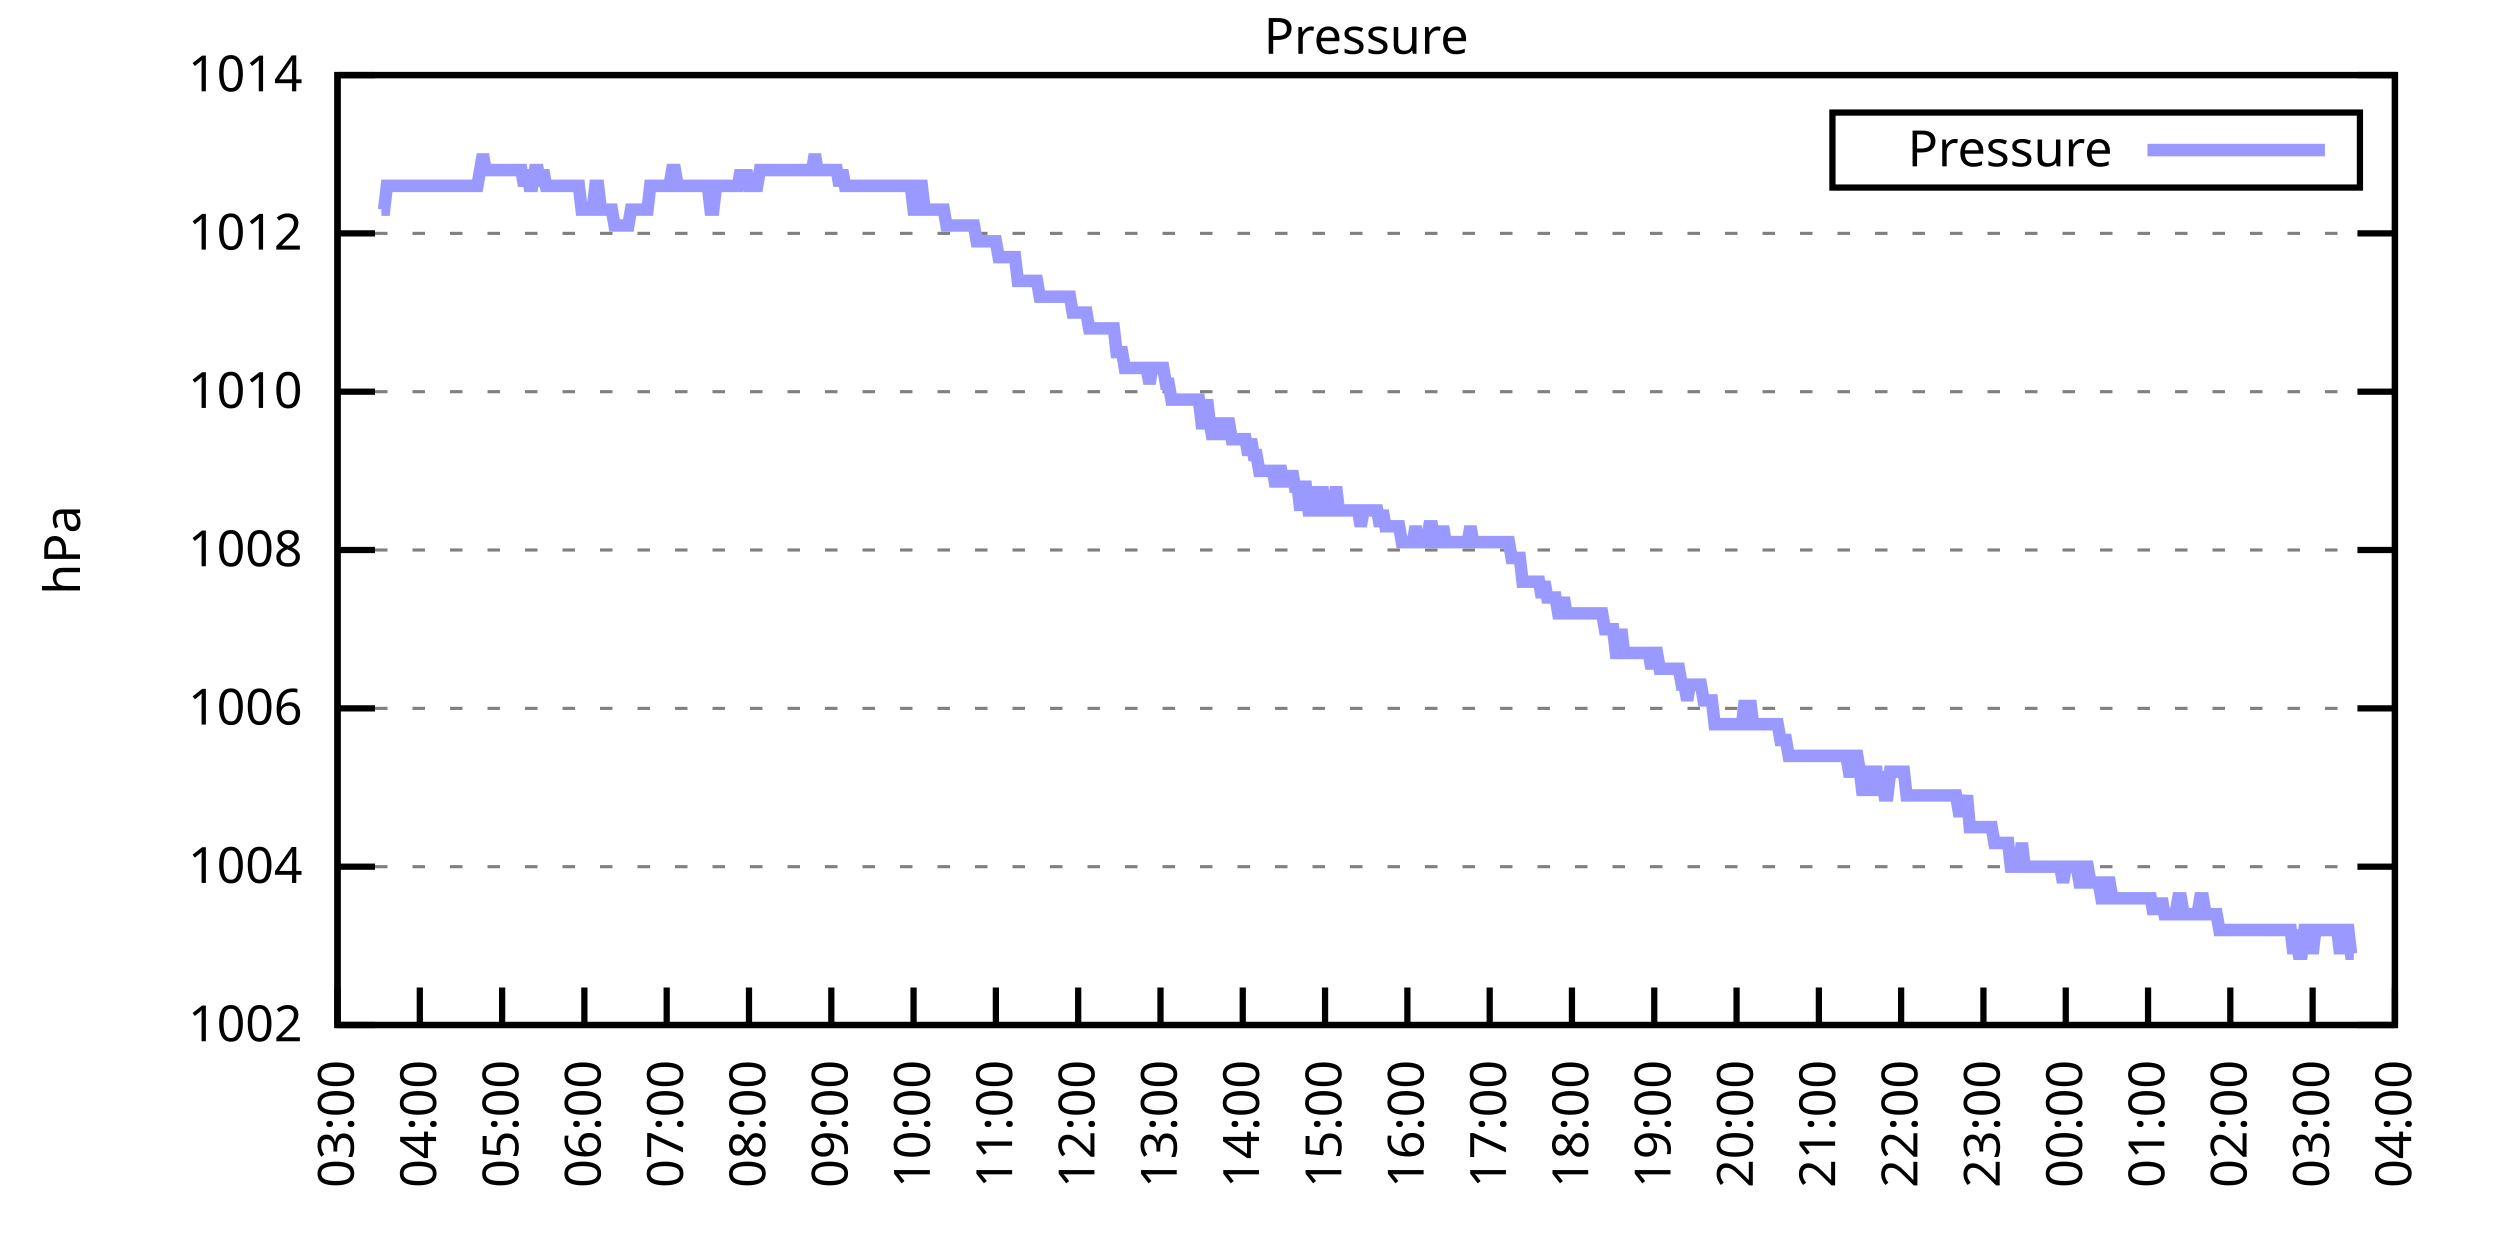
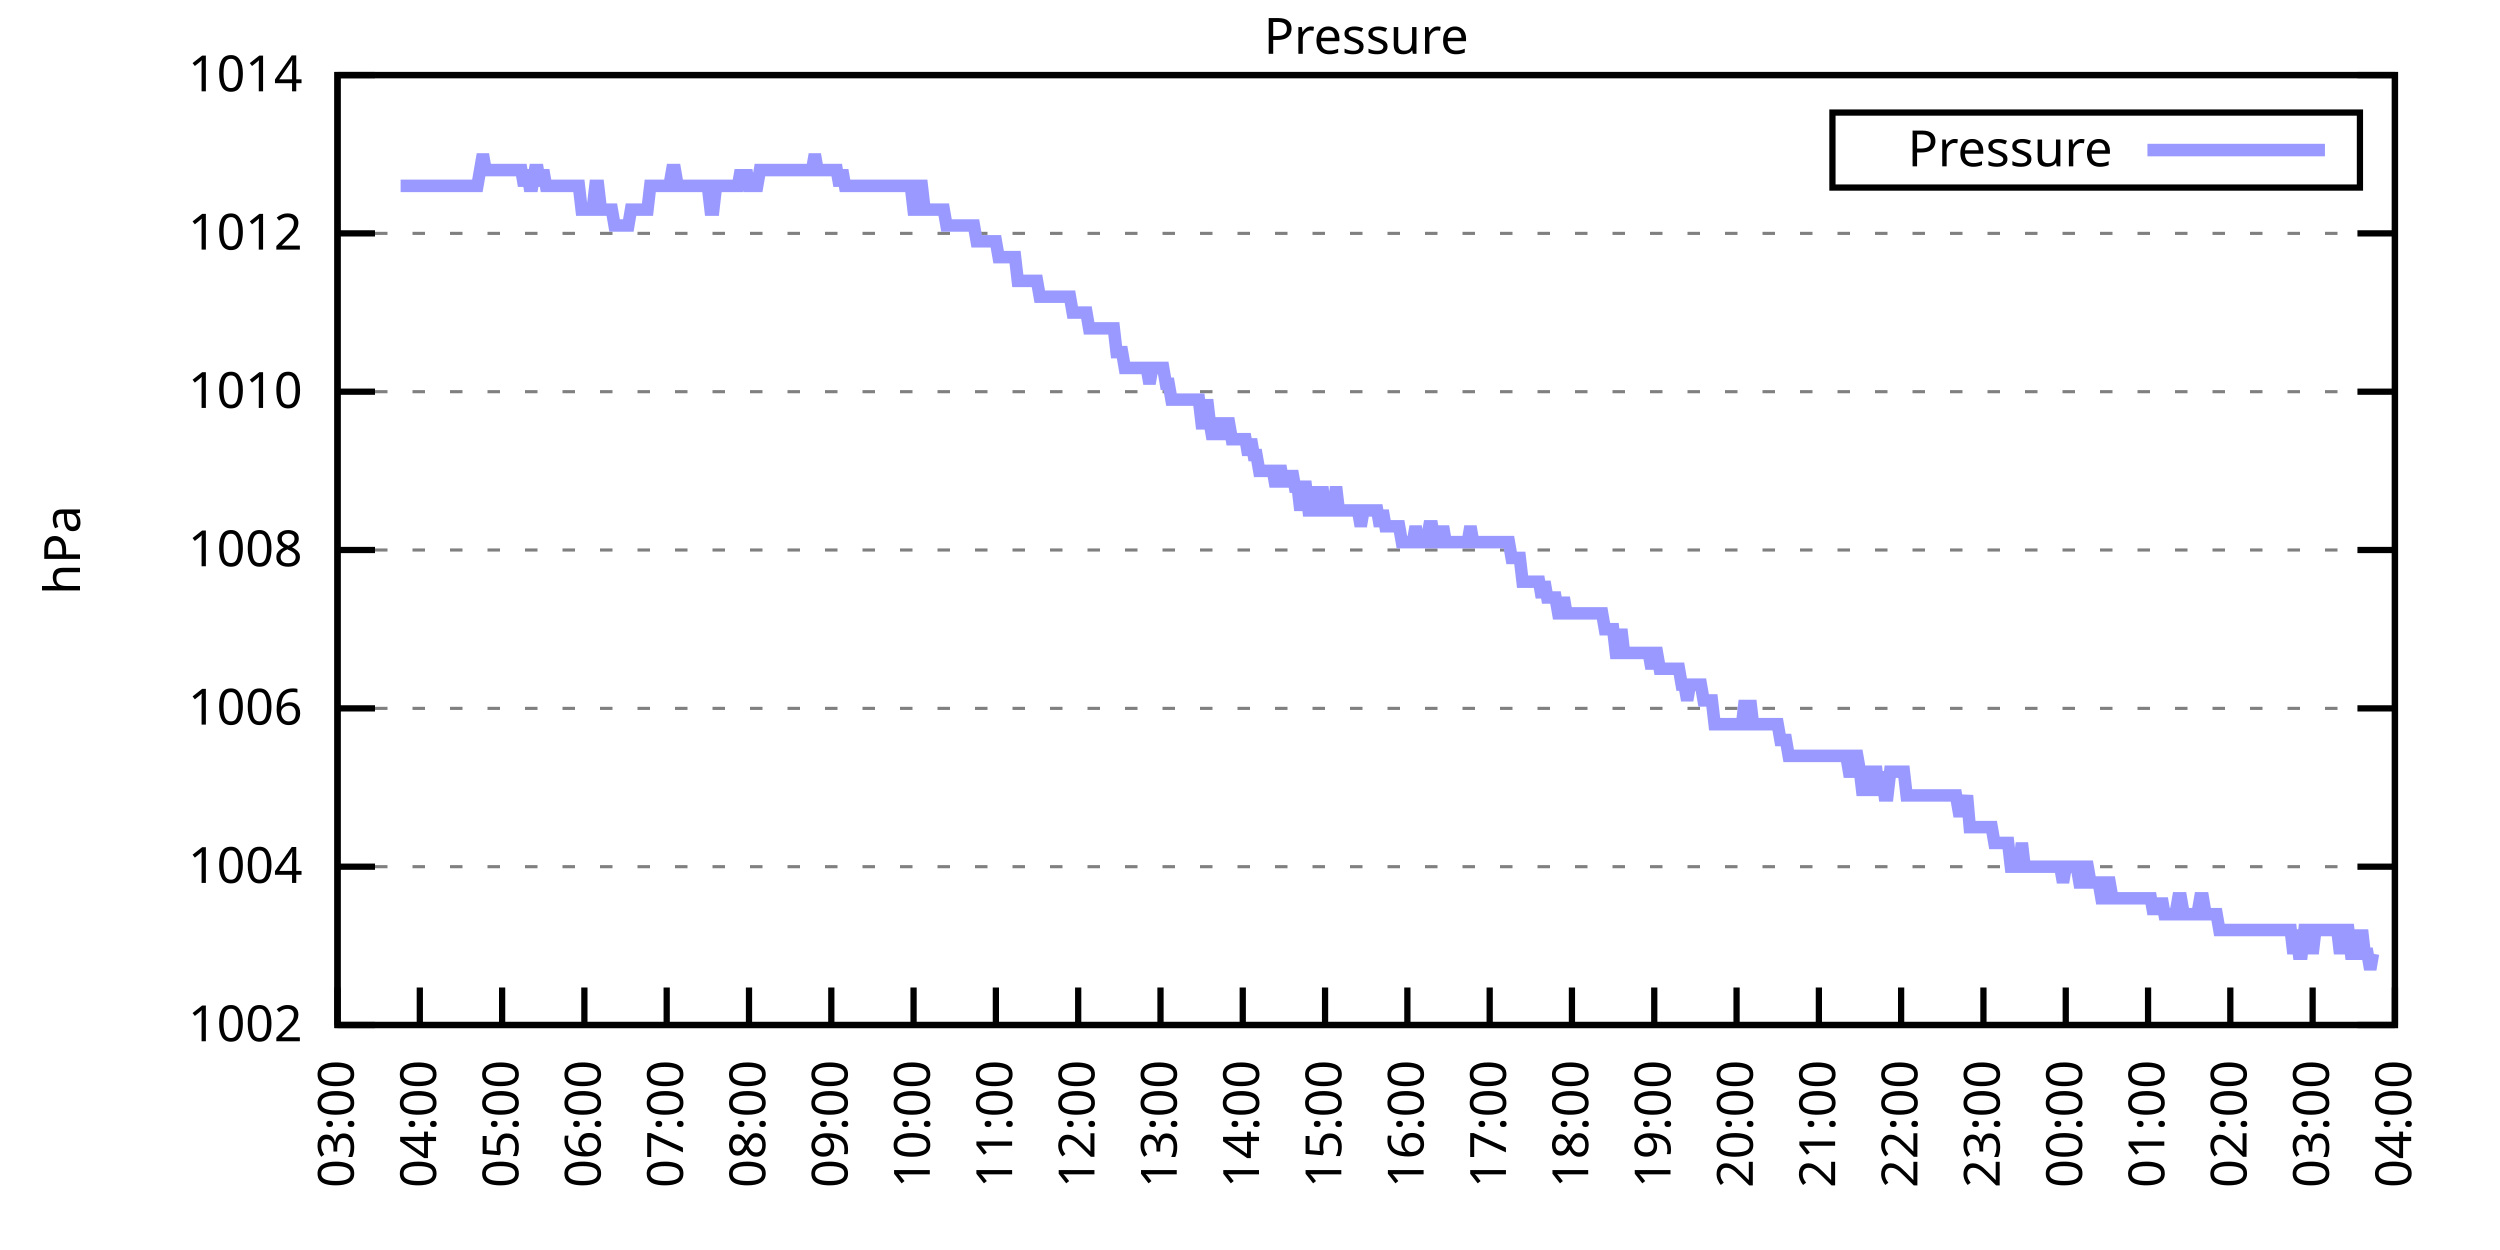
<svg xmlns="http://www.w3.org/2000/svg" xmlns:xlink="http://www.w3.org/1999/xlink" width="400" height="200" viewBox="0 0 400 200">
  <g id="gnuplot_canvas">
    <rect x="0" y="0" width="400" height="200" fill="none" />
    <defs>
      <circle id="gpDot" r="0.5" stroke-width="0.5" stroke="currentColor" />
      <path id="gpPt0" stroke-width="0.333" stroke="currentColor" d="M-1,0 h2 M0,-1 v2" />
      <path id="gpPt1" stroke-width="0.333" stroke="currentColor" d="M-1,-1 L1,1 M1,-1 L-1,1" />
      <path id="gpPt2" stroke-width="0.333" stroke="currentColor" d="M-1,0 L1,0 M0,-1 L0,1 M-1,-1 L1,1 M-1,1 L1,-1" />
      <rect id="gpPt3" stroke-width="0.333" stroke="currentColor" x="-1" y="-1" width="2" height="2" />
      <rect id="gpPt4" stroke-width="0.333" stroke="currentColor" fill="currentColor" x="-1" y="-1" width="2" height="2" />
      <circle id="gpPt5" stroke-width="0.333" stroke="currentColor" cx="0" cy="0" r="1" />
      <use xlink:href="#gpPt5" id="gpPt6" fill="currentColor" stroke="none" />
      <path id="gpPt7" stroke-width="0.333" stroke="currentColor" d="M0,-1.33 L-1.33,0.67 L1.33,0.67 z" />
      <use xlink:href="#gpPt7" id="gpPt8" fill="currentColor" stroke="none" />
      <use xlink:href="#gpPt7" id="gpPt9" stroke="currentColor" transform="rotate(180)" />
      <use xlink:href="#gpPt9" id="gpPt10" fill="currentColor" stroke="none" />
      <use xlink:href="#gpPt3" id="gpPt11" stroke="currentColor" transform="rotate(45)" />
      <use xlink:href="#gpPt11" id="gpPt12" fill="currentColor" stroke="none" />
      <path id="gpPt13" stroke-width="0.333" stroke="currentColor" d="M0,1.330 L1.265,0.411 L0.782,-1.067 L-0.782,-1.076 L-1.265,0.411 z" />
      <use xlink:href="#gpPt13" id="gpPt14" fill="currentColor" stroke="none" />
      <filter id="textbox" filterUnits="objectBoundingBox" x="0" y="0" height="1" width="1">
        <feFlood flood-color="white" flood-opacity="1" result="bgnd" />
        <feComposite in="SourceGraphic" in2="bgnd" operator="atop" />
      </filter>
      <filter id="greybox" filterUnits="objectBoundingBox" x="0" y="0" height="1" width="1">
        <feFlood flood-color="lightgrey" flood-opacity="1" result="grey" />
        <feComposite in="SourceGraphic" in2="grey" operator="atop" />
      </filter>
    </defs>
    <g fill="none" color="white" stroke="currentColor" stroke-width="1.00" stroke-linecap="butt" stroke-linejoin="miter">
</g>
    <g fill="none" color="black" stroke="currentColor" stroke-width="1.00" stroke-linecap="butt" stroke-linejoin="miter">
      <g stroke="none" shape-rendering="crispEdges">
        <polygon fill="rgb(255, 255, 255)" points="54.00,164.00 383.18,164.00 383.18,12.02 54.00,12.02 " />
      </g>
    </g>
    <g fill="none" color="black" stroke="currentColor" stroke-width="1.00" stroke-linecap="butt" stroke-linejoin="miter">
</g>
    <g fill="none" color="black" stroke="black" stroke-width="0.50" stroke-linecap="butt" stroke-linejoin="miter">
</g>
    <g fill="none" color="gray" stroke="currentColor" stroke-width="0.50" stroke-linecap="butt" stroke-linejoin="miter">
      <path stroke="gray" stroke-dasharray="2,4" class="gridline" d="M54.00,164.00 L383.19,164.00  " />
    </g>
    <g fill="none" color="gray" stroke="gray" stroke-width="1.00" stroke-linecap="butt" stroke-linejoin="miter">
</g>
    <g fill="none" color="black" stroke="currentColor" stroke-width="1.00" stroke-linecap="butt" stroke-linejoin="miter">
      <path stroke="black" d="M54.00,164.00 L60.00,164.00 M383.19,164.00 L377.19,164.00  " />
      <g transform="translate(48.40,166.60)" stroke="none" fill="black" font-family="Sans" font-size="8.00" text-anchor="end">
        <text>
          <tspan font-family="Sans"> 1002</tspan>
        </text>
      </g>
    </g>
    <g fill="none" color="black" stroke="currentColor" stroke-width="1.00" stroke-linecap="butt" stroke-linejoin="miter">
</g>
    <g fill="none" color="black" stroke="black" stroke-width="0.50" stroke-linecap="butt" stroke-linejoin="miter">
</g>
    <g fill="none" color="gray" stroke="currentColor" stroke-width="0.50" stroke-linecap="butt" stroke-linejoin="miter">
      <path stroke="gray" stroke-dasharray="2,4" class="gridline" d="M54.00,138.67 L383.19,138.67  " />
    </g>
    <g fill="none" color="gray" stroke="gray" stroke-width="1.00" stroke-linecap="butt" stroke-linejoin="miter">
</g>
    <g fill="none" color="black" stroke="currentColor" stroke-width="1.00" stroke-linecap="butt" stroke-linejoin="miter">
      <path stroke="black" d="M54.00,138.67 L60.00,138.67 M383.19,138.67 L377.19,138.67  " />
      <g transform="translate(48.40,141.27)" stroke="none" fill="black" font-family="Sans" font-size="8.00" text-anchor="end">
        <text>
          <tspan font-family="Sans"> 1004</tspan>
        </text>
      </g>
    </g>
    <g fill="none" color="black" stroke="currentColor" stroke-width="1.00" stroke-linecap="butt" stroke-linejoin="miter">
</g>
    <g fill="none" color="black" stroke="black" stroke-width="0.50" stroke-linecap="butt" stroke-linejoin="miter">
</g>
    <g fill="none" color="gray" stroke="currentColor" stroke-width="0.50" stroke-linecap="butt" stroke-linejoin="miter">
      <path stroke="gray" stroke-dasharray="2,4" class="gridline" d="M54.00,113.34 L383.19,113.34  " />
    </g>
    <g fill="none" color="gray" stroke="gray" stroke-width="1.00" stroke-linecap="butt" stroke-linejoin="miter">
</g>
    <g fill="none" color="black" stroke="currentColor" stroke-width="1.00" stroke-linecap="butt" stroke-linejoin="miter">
      <path stroke="black" d="M54.00,113.34 L60.00,113.34 M383.19,113.34 L377.19,113.34  " />
      <g transform="translate(48.40,115.94)" stroke="none" fill="black" font-family="Sans" font-size="8.00" text-anchor="end">
        <text>
          <tspan font-family="Sans"> 1006</tspan>
        </text>
      </g>
    </g>
    <g fill="none" color="black" stroke="currentColor" stroke-width="1.00" stroke-linecap="butt" stroke-linejoin="miter">
</g>
    <g fill="none" color="black" stroke="black" stroke-width="0.50" stroke-linecap="butt" stroke-linejoin="miter">
</g>
    <g fill="none" color="gray" stroke="currentColor" stroke-width="0.50" stroke-linecap="butt" stroke-linejoin="miter">
      <path stroke="gray" stroke-dasharray="2,4" class="gridline" d="M54.00,88.00 L383.19,88.00  " />
    </g>
    <g fill="none" color="gray" stroke="gray" stroke-width="1.00" stroke-linecap="butt" stroke-linejoin="miter">
</g>
    <g fill="none" color="black" stroke="currentColor" stroke-width="1.00" stroke-linecap="butt" stroke-linejoin="miter">
      <path stroke="black" d="M54.00,88.00 L60.00,88.00 M383.19,88.00 L377.19,88.00  " />
      <g transform="translate(48.40,90.60)" stroke="none" fill="black" font-family="Sans" font-size="8.00" text-anchor="end">
        <text>
          <tspan font-family="Sans"> 1008</tspan>
        </text>
      </g>
    </g>
    <g fill="none" color="black" stroke="currentColor" stroke-width="1.00" stroke-linecap="butt" stroke-linejoin="miter">
</g>
    <g fill="none" color="black" stroke="black" stroke-width="0.50" stroke-linecap="butt" stroke-linejoin="miter">
</g>
    <g fill="none" color="gray" stroke="currentColor" stroke-width="0.50" stroke-linecap="butt" stroke-linejoin="miter">
      <path stroke="gray" stroke-dasharray="2,4" class="gridline" d="M54.00,62.67 L383.19,62.67  " />
    </g>
    <g fill="none" color="gray" stroke="gray" stroke-width="1.00" stroke-linecap="butt" stroke-linejoin="miter">
</g>
    <g fill="none" color="black" stroke="currentColor" stroke-width="1.00" stroke-linecap="butt" stroke-linejoin="miter">
      <path stroke="black" d="M54.00,62.67 L60.00,62.67 M383.19,62.67 L377.19,62.67  " />
      <g transform="translate(48.40,65.27)" stroke="none" fill="black" font-family="Sans" font-size="8.00" text-anchor="end">
        <text>
          <tspan font-family="Sans"> 1010</tspan>
        </text>
      </g>
    </g>
    <g fill="none" color="black" stroke="currentColor" stroke-width="1.00" stroke-linecap="butt" stroke-linejoin="miter">
</g>
    <g fill="none" color="black" stroke="black" stroke-width="0.50" stroke-linecap="butt" stroke-linejoin="miter">
</g>
    <g fill="none" color="gray" stroke="currentColor" stroke-width="0.50" stroke-linecap="butt" stroke-linejoin="miter">
      <path stroke="gray" stroke-dasharray="2,4" class="gridline" d="M54.00,37.34 L383.19,37.34  " />
    </g>
    <g fill="none" color="gray" stroke="gray" stroke-width="1.00" stroke-linecap="butt" stroke-linejoin="miter">
</g>
    <g fill="none" color="black" stroke="currentColor" stroke-width="1.00" stroke-linecap="butt" stroke-linejoin="miter">
      <path stroke="black" d="M54.00,37.34 L60.00,37.34 M383.19,37.34 L377.19,37.34  " />
      <g transform="translate(48.40,39.94)" stroke="none" fill="black" font-family="Sans" font-size="8.00" text-anchor="end">
        <text>
          <tspan font-family="Sans"> 1012</tspan>
        </text>
      </g>
    </g>
    <g fill="none" color="black" stroke="currentColor" stroke-width="1.00" stroke-linecap="butt" stroke-linejoin="miter">
</g>
    <g fill="none" color="black" stroke="black" stroke-width="0.50" stroke-linecap="butt" stroke-linejoin="miter">
</g>
    <g fill="none" color="gray" stroke="currentColor" stroke-width="0.50" stroke-linecap="butt" stroke-linejoin="miter">
      <path stroke="gray" stroke-dasharray="2,4" class="gridline" d="M54.00,12.01 L383.19,12.01  " />
    </g>
    <g fill="none" color="gray" stroke="gray" stroke-width="1.00" stroke-linecap="butt" stroke-linejoin="miter">
</g>
    <g fill="none" color="black" stroke="currentColor" stroke-width="1.00" stroke-linecap="butt" stroke-linejoin="miter">
      <path stroke="black" d="M54.00,12.01 L60.00,12.01 M383.19,12.01 L377.19,12.01  " />
      <g transform="translate(48.40,14.61)" stroke="none" fill="black" font-family="Sans" font-size="8.00" text-anchor="end">
        <text>
          <tspan font-family="Sans"> 1014</tspan>
        </text>
      </g>
    </g>
    <g fill="none" color="black" stroke="currentColor" stroke-width="1.00" stroke-linecap="butt" stroke-linejoin="miter">
      <path stroke="black" d="M54.00,164.00 L54.00,158.00  " />
      <g transform="translate(56.60,169.60) rotate(270.00)" stroke="none" fill="black" font-family="Sans" font-size="8.00" text-anchor="end">
        <text>
          <tspan font-family="Sans">03:00</tspan>
        </text>
      </g>
    </g>
    <g fill="none" color="black" stroke="currentColor" stroke-width="1.00" stroke-linecap="butt" stroke-linejoin="miter">
      <path stroke="black" d="M67.17,164.00 L67.17,158.00  " />
      <g transform="translate(69.77,169.60) rotate(270.00)" stroke="none" fill="black" font-family="Sans" font-size="8.00" text-anchor="end">
        <text>
          <tspan font-family="Sans">04:00</tspan>
        </text>
      </g>
    </g>
    <g fill="none" color="black" stroke="currentColor" stroke-width="1.00" stroke-linecap="butt" stroke-linejoin="miter">
      <path stroke="black" d="M80.34,164.00 L80.34,158.00  " />
      <g transform="translate(82.94,169.60) rotate(270.00)" stroke="none" fill="black" font-family="Sans" font-size="8.00" text-anchor="end">
        <text>
          <tspan font-family="Sans">05:00</tspan>
        </text>
      </g>
    </g>
    <g fill="none" color="black" stroke="currentColor" stroke-width="1.00" stroke-linecap="butt" stroke-linejoin="miter">
      <path stroke="black" d="M93.50,164.00 L93.50,158.00  " />
      <g transform="translate(96.10,169.60) rotate(270.00)" stroke="none" fill="black" font-family="Sans" font-size="8.00" text-anchor="end">
        <text>
          <tspan font-family="Sans">06:00</tspan>
        </text>
      </g>
    </g>
    <g fill="none" color="black" stroke="currentColor" stroke-width="1.00" stroke-linecap="butt" stroke-linejoin="miter">
      <path stroke="black" d="M106.67,164.00 L106.67,158.00  " />
      <g transform="translate(109.27,169.60) rotate(270.00)" stroke="none" fill="black" font-family="Sans" font-size="8.00" text-anchor="end">
        <text>
          <tspan font-family="Sans">07:00</tspan>
        </text>
      </g>
    </g>
    <g fill="none" color="black" stroke="currentColor" stroke-width="1.00" stroke-linecap="butt" stroke-linejoin="miter">
      <path stroke="black" d="M119.84,164.00 L119.84,158.00  " />
      <g transform="translate(122.44,169.60) rotate(270.00)" stroke="none" fill="black" font-family="Sans" font-size="8.00" text-anchor="end">
        <text>
          <tspan font-family="Sans">08:00</tspan>
        </text>
      </g>
    </g>
    <g fill="none" color="black" stroke="currentColor" stroke-width="1.00" stroke-linecap="butt" stroke-linejoin="miter">
      <path stroke="black" d="M133.01,164.00 L133.01,158.00  " />
      <g transform="translate(135.61,169.60) rotate(270.00)" stroke="none" fill="black" font-family="Sans" font-size="8.00" text-anchor="end">
        <text>
          <tspan font-family="Sans">09:00</tspan>
        </text>
      </g>
    </g>
    <g fill="none" color="black" stroke="currentColor" stroke-width="1.00" stroke-linecap="butt" stroke-linejoin="miter">
      <path stroke="black" d="M146.17,164.00 L146.17,158.00  " />
      <g transform="translate(148.77,169.60) rotate(270.00)" stroke="none" fill="black" font-family="Sans" font-size="8.00" text-anchor="end">
        <text>
          <tspan font-family="Sans">10:00</tspan>
        </text>
      </g>
    </g>
    <g fill="none" color="black" stroke="currentColor" stroke-width="1.00" stroke-linecap="butt" stroke-linejoin="miter">
      <path stroke="black" d="M159.34,164.00 L159.34,158.00  " />
      <g transform="translate(161.94,169.60) rotate(270.00)" stroke="none" fill="black" font-family="Sans" font-size="8.00" text-anchor="end">
        <text>
          <tspan font-family="Sans">11:00</tspan>
        </text>
      </g>
    </g>
    <g fill="none" color="black" stroke="currentColor" stroke-width="1.00" stroke-linecap="butt" stroke-linejoin="miter">
      <path stroke="black" d="M172.51,164.00 L172.51,158.00  " />
      <g transform="translate(175.11,169.60) rotate(270.00)" stroke="none" fill="black" font-family="Sans" font-size="8.00" text-anchor="end">
        <text>
          <tspan font-family="Sans">12:00</tspan>
        </text>
      </g>
    </g>
    <g fill="none" color="black" stroke="currentColor" stroke-width="1.00" stroke-linecap="butt" stroke-linejoin="miter">
      <path stroke="black" d="M185.68,164.00 L185.68,158.00  " />
      <g transform="translate(188.28,169.60) rotate(270.00)" stroke="none" fill="black" font-family="Sans" font-size="8.00" text-anchor="end">
        <text>
          <tspan font-family="Sans">13:00</tspan>
        </text>
      </g>
    </g>
    <g fill="none" color="black" stroke="currentColor" stroke-width="1.00" stroke-linecap="butt" stroke-linejoin="miter">
      <path stroke="black" d="M198.84,164.00 L198.84,158.00  " />
      <g transform="translate(201.44,169.60) rotate(270.00)" stroke="none" fill="black" font-family="Sans" font-size="8.00" text-anchor="end">
        <text>
          <tspan font-family="Sans">14:00</tspan>
        </text>
      </g>
    </g>
    <g fill="none" color="black" stroke="currentColor" stroke-width="1.00" stroke-linecap="butt" stroke-linejoin="miter">
      <path stroke="black" d="M212.01,164.00 L212.01,158.00  " />
      <g transform="translate(214.61,169.60) rotate(270.00)" stroke="none" fill="black" font-family="Sans" font-size="8.00" text-anchor="end">
        <text>
          <tspan font-family="Sans">15:00</tspan>
        </text>
      </g>
    </g>
    <g fill="none" color="black" stroke="currentColor" stroke-width="1.00" stroke-linecap="butt" stroke-linejoin="miter">
      <path stroke="black" d="M225.18,164.00 L225.18,158.00  " />
      <g transform="translate(227.78,169.60) rotate(270.00)" stroke="none" fill="black" font-family="Sans" font-size="8.00" text-anchor="end">
        <text>
          <tspan font-family="Sans">16:00</tspan>
        </text>
      </g>
    </g>
    <g fill="none" color="black" stroke="currentColor" stroke-width="1.00" stroke-linecap="butt" stroke-linejoin="miter">
      <path stroke="black" d="M238.35,164.00 L238.35,158.00  " />
      <g transform="translate(240.95,169.60) rotate(270.00)" stroke="none" fill="black" font-family="Sans" font-size="8.00" text-anchor="end">
        <text>
          <tspan font-family="Sans">17:00</tspan>
        </text>
      </g>
    </g>
    <g fill="none" color="black" stroke="currentColor" stroke-width="1.00" stroke-linecap="butt" stroke-linejoin="miter">
      <path stroke="black" d="M251.51,164.00 L251.51,158.00  " />
      <g transform="translate(254.11,169.60) rotate(270.00)" stroke="none" fill="black" font-family="Sans" font-size="8.00" text-anchor="end">
        <text>
          <tspan font-family="Sans">18:00</tspan>
        </text>
      </g>
    </g>
    <g fill="none" color="black" stroke="currentColor" stroke-width="1.00" stroke-linecap="butt" stroke-linejoin="miter">
      <path stroke="black" d="M264.68,164.00 L264.68,158.00  " />
      <g transform="translate(267.28,169.60) rotate(270.00)" stroke="none" fill="black" font-family="Sans" font-size="8.00" text-anchor="end">
        <text>
          <tspan font-family="Sans">19:00</tspan>
        </text>
      </g>
    </g>
    <g fill="none" color="black" stroke="currentColor" stroke-width="1.00" stroke-linecap="butt" stroke-linejoin="miter">
      <path stroke="black" d="M277.85,164.00 L277.85,158.00  " />
      <g transform="translate(280.45,169.60) rotate(270.00)" stroke="none" fill="black" font-family="Sans" font-size="8.00" text-anchor="end">
        <text>
          <tspan font-family="Sans">20:00</tspan>
        </text>
      </g>
    </g>
    <g fill="none" color="black" stroke="currentColor" stroke-width="1.00" stroke-linecap="butt" stroke-linejoin="miter">
      <path stroke="black" d="M291.02,164.00 L291.02,158.00  " />
      <g transform="translate(293.62,169.60) rotate(270.00)" stroke="none" fill="black" font-family="Sans" font-size="8.00" text-anchor="end">
        <text>
          <tspan font-family="Sans">21:00</tspan>
        </text>
      </g>
    </g>
    <g fill="none" color="black" stroke="currentColor" stroke-width="1.00" stroke-linecap="butt" stroke-linejoin="miter">
      <path stroke="black" d="M304.18,164.00 L304.18,158.00  " />
      <g transform="translate(306.78,169.60) rotate(270.00)" stroke="none" fill="black" font-family="Sans" font-size="8.00" text-anchor="end">
        <text>
          <tspan font-family="Sans">22:00</tspan>
        </text>
      </g>
    </g>
    <g fill="none" color="black" stroke="currentColor" stroke-width="1.00" stroke-linecap="butt" stroke-linejoin="miter">
      <path stroke="black" d="M317.35,164.00 L317.35,158.00  " />
      <g transform="translate(319.95,169.60) rotate(270.00)" stroke="none" fill="black" font-family="Sans" font-size="8.00" text-anchor="end">
        <text>
          <tspan font-family="Sans">23:00</tspan>
        </text>
      </g>
    </g>
    <g fill="none" color="black" stroke="currentColor" stroke-width="1.00" stroke-linecap="butt" stroke-linejoin="miter">
      <path stroke="black" d="M330.52,164.00 L330.52,158.00  " />
      <g transform="translate(333.12,169.60) rotate(270.00)" stroke="none" fill="black" font-family="Sans" font-size="8.00" text-anchor="end">
        <text>
          <tspan font-family="Sans">00:00</tspan>
        </text>
      </g>
    </g>
    <g fill="none" color="black" stroke="currentColor" stroke-width="1.00" stroke-linecap="butt" stroke-linejoin="miter">
      <path stroke="black" d="M343.69,164.00 L343.69,158.00  " />
      <g transform="translate(346.29,169.60) rotate(270.00)" stroke="none" fill="black" font-family="Sans" font-size="8.00" text-anchor="end">
        <text>
          <tspan font-family="Sans">01:00</tspan>
        </text>
      </g>
    </g>
    <g fill="none" color="black" stroke="currentColor" stroke-width="1.00" stroke-linecap="butt" stroke-linejoin="miter">
      <path stroke="black" d="M356.85,164.00 L356.85,158.00  " />
      <g transform="translate(359.45,169.60) rotate(270.00)" stroke="none" fill="black" font-family="Sans" font-size="8.00" text-anchor="end">
        <text>
          <tspan font-family="Sans">02:00</tspan>
        </text>
      </g>
    </g>
    <g fill="none" color="black" stroke="currentColor" stroke-width="1.00" stroke-linecap="butt" stroke-linejoin="miter">
      <path stroke="black" d="M370.02,164.00 L370.02,158.00  " />
      <g transform="translate(372.62,169.60) rotate(270.00)" stroke="none" fill="black" font-family="Sans" font-size="8.00" text-anchor="end">
        <text>
          <tspan font-family="Sans">03:00</tspan>
        </text>
      </g>
    </g>
    <g fill="none" color="black" stroke="currentColor" stroke-width="1.00" stroke-linecap="butt" stroke-linejoin="miter">
      <path stroke="black" d="M383.19,164.00 L383.19,158.00  " />
      <g transform="translate(385.79,169.60) rotate(270.00)" stroke="none" fill="black" font-family="Sans" font-size="8.00" text-anchor="end">
        <text>
          <tspan font-family="Sans">04:00</tspan>
        </text>
      </g>
    </g>
    <g fill="none" color="black" stroke="currentColor" stroke-width="1.00" stroke-linecap="butt" stroke-linejoin="miter">
</g>
    <g fill="none" color="black" stroke="currentColor" stroke-width="1.00" stroke-linecap="butt" stroke-linejoin="miter">
      <path stroke="black" d="M54.00,12.01 L54.00,164.00 L383.19,164.00 L383.19,12.01 L54.00,12.01 Z  " />
    </g>
    <g fill="none" color="black" stroke="currentColor" stroke-width="1.00" stroke-linecap="butt" stroke-linejoin="miter">
</g>
    <g fill="none" color="black" stroke="currentColor" stroke-width="1.00" stroke-linecap="butt" stroke-linejoin="miter">
      <path stroke="black" d="M293.19,30.01 L293.19,18.01 L377.59,18.01 L377.59,30.01 L293.19,30.01 Z  " />
    </g>
    <g id="Pressure_plot_1">
      <g fill="none" color="white" stroke="black" stroke-width="2.00" stroke-linecap="butt" stroke-linejoin="miter">
</g>
      <g fill="none" color="black" stroke="currentColor" stroke-width="2.00" stroke-linecap="butt" stroke-linejoin="miter">
        <g transform="translate(337.99,26.61)" stroke="none" fill="black" font-family="Sans" font-size="8.00" text-anchor="end">
          <text>
            <tspan font-family="Sans">Pressure</tspan>
          </text>
        </g>
      </g>
      <g fill="none" color="black" stroke="currentColor" stroke-width="2.00" stroke-linecap="butt" stroke-linejoin="miter">
-         <path stroke="rgb(153, 153, 255)" d="M343.59,24.01 L371.99,24.01 M61.02,33.54 L61.46,33.54 L61.90,29.74 L62.34,29.74 L62.78,29.74 L63.22,29.74   L63.66,29.74 L64.10,29.74 L64.53,29.74 L64.97,29.74 L65.41,29.74 L65.85,29.74 L66.29,29.74 L66.73,29.74   L67.17,29.74 L67.61,29.74 L68.05,29.74 L68.48,29.74 L68.92,29.74 L69.36,29.74 L69.80,29.74 L70.24,29.74   L70.68,29.74 L71.12,29.74 L71.56,29.74 L72.00,29.74 L72.43,29.74 L72.87,29.74 L73.31,29.74 L73.75,29.74   L74.19,29.74 L74.63,29.74 L75.07,29.74 L75.51,29.74 L75.95,29.74 L76.38,29.74 L76.82,27.21 L77.26,24.68   L77.70,27.21 L78.14,27.21 L78.58,27.21 L79.02,27.21 L79.46,27.21 L79.90,27.21 L80.34,27.21 L80.77,27.21   L81.21,27.21 L81.65,27.21 L82.09,27.21 L82.53,27.21 L82.97,27.21 L83.41,27.21 L83.85,29.74 L84.29,27.21   L84.72,29.74 L85.16,29.74 L85.60,27.21 L86.04,27.21 L86.48,29.74 L86.92,27.21 L87.36,29.74 L87.80,29.74   L88.24,29.74 L88.67,29.74 L89.11,29.74 L89.55,29.74 L89.99,29.74 L90.43,29.74 L90.87,29.74 L91.31,29.74   L91.75,29.74 L92.19,29.74 L92.62,29.74 L93.06,33.54 L93.50,33.54 L93.94,33.54 L94.38,33.54 L94.82,33.54   L95.26,29.74 L95.70,29.74 L96.14,33.54 L96.58,33.54 L97.01,33.54 L97.45,33.54 L97.89,33.54 L98.33,36.08   L98.77,36.08 L99.21,36.08 L99.65,36.08 L100.09,36.08 L100.53,36.08 L100.96,33.54 L101.40,33.54 L101.84,33.54   L102.28,33.54 L102.72,33.54 L103.16,33.54 L103.60,33.54 L104.04,29.74 L104.48,29.74 L104.91,29.74 L105.35,29.74   L105.79,29.74 L106.23,29.74 L106.67,29.74 L107.11,29.74 L107.55,27.21 L107.99,27.21 L108.43,29.74 L108.87,29.74   L109.30,29.74 L109.74,29.74 L110.18,29.74 L110.62,29.74 L111.06,29.74 L111.50,29.74 L111.94,29.74 L112.38,29.74   L112.82,29.74 L113.25,29.74 L113.69,33.54 L114.13,33.54 L114.57,29.74 L115.01,29.74 L115.45,29.74 L115.89,29.74   L116.33,29.74 L116.77,29.74 L117.20,29.74 L117.64,29.74 L118.08,29.74 L118.52,27.21 L118.96,29.74 L119.40,27.21   L119.84,29.74 L120.28,29.74 L120.72,29.74 L121.15,29.74 L121.59,27.21 L122.03,27.21 L122.47,27.21 L122.91,27.21   L123.35,27.21 L123.79,27.21 L124.23,27.21 L124.67,27.21 L125.11,27.21 L125.54,27.21 L125.98,27.21 L126.42,27.21   L126.86,27.21 L127.30,27.21 L127.74,27.21 L128.18,27.21 L128.62,27.21 L129.06,27.21 L129.49,27.21 L129.93,27.21   L130.37,24.68 L130.81,27.21 L131.25,27.21 L131.69,27.21 L132.13,27.21 L132.57,27.21 L133.01,27.21 L133.44,27.21   L133.88,27.21 L134.32,29.74 L134.76,27.21 L135.20,29.74 L135.64,29.74 L136.08,29.74 L136.52,29.74 L136.96,29.74   L137.39,29.74 L137.83,29.74 L138.27,29.74 L138.71,29.74 L139.15,29.74 L139.59,29.74 L140.03,29.74 L140.47,29.74   L140.91,29.74 L141.35,29.74 L141.78,29.74 L142.22,29.74 L142.66,29.74 L143.10,29.74 L143.54,29.74 L143.98,29.74   L144.42,29.74 L144.86,29.74 L145.30,29.74 L145.73,29.74 L146.17,33.54 L146.61,33.54 L147.05,29.74 L147.49,29.74   L147.93,33.54 L148.37,33.54 L148.81,33.54 L149.25,33.54 L149.68,33.54 L150.12,33.54 L150.56,33.54 L151.00,33.54   L151.44,36.08 L151.88,36.08 L152.32,36.08 L152.76,36.08 L153.20,36.08 L153.63,36.08 L154.07,36.08 L154.51,36.08   L154.95,36.08 L155.39,36.08 L155.83,36.08 L156.27,38.61 L156.71,38.61 L157.15,38.61 L157.59,38.61 L158.02,38.61   L158.46,38.61 L158.90,38.61 L159.34,38.61 L159.78,41.14 L160.22,41.14 L160.66,41.14 L161.10,41.14 L161.54,41.14   L161.97,41.14 L162.41,41.14 L162.85,44.94 L163.29,44.94 L163.73,44.94 L164.17,44.94 L164.61,44.94 L165.05,44.94   L165.49,44.94 L165.92,44.94 L166.36,47.47 L166.80,47.47 L167.24,47.47 L167.68,47.47 L168.12,47.47 L168.56,47.47   L169.00,47.47 L169.44,47.47 L169.87,47.47 L170.31,47.47 L170.75,47.47 L171.19,47.47 L171.63,50.01 L172.07,50.01   L172.51,50.01 L172.95,50.01 L173.39,50.01 L173.83,50.01 L174.26,52.54 L174.70,52.54 L175.14,52.54 L175.58,52.54   L176.02,52.54 L176.46,52.54 L176.90,52.54 L177.34,52.54 L177.78,52.54 L178.21,52.54 L178.65,56.34 L179.09,56.34   L179.53,56.34 L179.97,58.87 L180.41,58.87 L180.85,58.87 L181.29,58.87 L181.73,58.87 L182.16,58.87 L182.60,58.87   L183.04,58.87 L183.48,58.87 L183.92,61.41 L184.36,58.87 L184.80,58.87 L185.24,58.87 L185.68,58.87 L186.11,58.87   L186.55,61.41 L186.99,61.41 L187.43,63.94 L187.87,63.94 L188.31,63.94 L188.75,63.94 L189.19,63.94 L189.63,63.94   L190.07,63.94 L190.50,63.94 L190.94,63.94 L191.38,63.94 L191.82,63.94 L192.26,67.74 L192.70,67.74 L193.14,63.94   L193.58,67.74 L194.02,70.27 L194.45,67.74 L194.89,67.74 L195.33,70.27 L195.77,67.74 L196.21,67.74 L196.65,67.74   L197.09,70.27 L197.53,70.27 L197.97,70.27 L198.40,70.27 L198.84,70.27 L199.28,70.27 L199.72,72.81 L200.16,70.27   L200.60,72.81 L201.04,72.81 L201.48,75.34 L201.92,75.34 L202.35,75.34 L202.79,75.34 L203.23,75.34 L203.67,75.34   L204.11,77.87 L204.55,75.34 L204.99,75.34 L205.43,77.87 L205.87,75.34 L206.31,77.87 L206.74,75.34 L207.18,77.87   L207.62,77.87 L208.06,81.67 L208.50,77.87 L208.94,77.87 L209.38,81.67 L209.82,81.67 L210.26,77.87 L210.69,81.67   L211.13,81.67 L211.57,77.87 L212.01,81.67 L212.45,81.67 L212.89,81.67 L213.33,81.67 L213.77,77.87 L214.21,81.67   L214.64,81.67 L215.08,81.67 L215.52,81.67 L215.96,81.67 L216.40,81.67 L216.84,81.67 L217.28,81.67 L217.72,84.21   L218.16,81.67 L218.60,81.67 L219.03,81.67 L219.47,81.67 L219.91,81.67 L220.35,81.67 L220.79,84.21 L221.23,81.67   L221.67,84.21 L222.11,84.21 L222.55,84.21 L222.98,84.21 L223.42,84.21 L223.86,84.21 L224.30,86.74 L224.74,86.74   L225.18,86.74 L225.62,86.74 L226.06,86.74 L226.50,84.21 L226.93,86.74 L227.37,86.74 L227.81,86.74 L228.25,86.74   L228.69,84.21 L229.13,84.21 L229.57,86.74 L230.01,86.74 L230.45,86.74 L230.88,84.21 L231.32,86.74 L231.76,86.74   L232.20,86.74 L232.64,86.74 L233.08,86.74 L233.52,86.74 L233.96,86.74 L234.40,86.74 L234.84,86.74 L235.27,84.21   L235.71,86.74 L236.15,86.74 L236.59,86.74 L237.03,86.74 L237.47,86.74 L237.91,86.74 L238.35,86.74 L238.79,86.74   L239.22,86.74 L239.66,86.74 L240.10,86.74 L240.54,86.74 L240.98,86.74 L241.42,86.74 L241.86,89.27 L242.30,89.27   L242.74,89.27 L243.17,89.27 L243.61,93.07 L244.05,93.07 L244.49,93.07 L244.93,93.07 L245.37,93.07 L245.81,93.07   L246.25,93.07 L246.69,95.60 L247.12,93.07 L247.56,95.60 L248.00,95.60 L248.44,95.60 L248.88,95.60 L249.32,98.14   L249.76,98.14 L250.20,95.60 L250.64,98.14 L251.08,98.14 L251.51,98.14 L251.95,98.14 L252.39,98.14 L252.83,98.14   L253.27,98.14 L253.71,98.14 L254.15,98.14 L254.59,98.14 L255.03,98.14 L255.46,98.14 L255.90,98.14 L256.34,98.14   L256.78,100.67 L257.22,100.67 L257.66,100.67 L258.10,100.67 L258.54,104.47 L258.98,104.47 L259.41,100.67 L259.85,104.47   L260.29,104.47 L260.73,104.47 L261.17,104.47 L261.61,104.47 L262.05,104.47 L262.49,104.47 L262.93,104.47 L263.36,104.47   L263.80,104.47 L264.24,107.00 L264.68,104.47 L265.12,104.47 L265.56,107.00 L266.00,107.00 L266.44,107.00 L266.88,107.00   L267.32,107.00 L267.75,107.00 L268.19,107.00 L268.63,107.00 L269.07,109.54 L269.51,109.54 L269.95,112.07 L270.39,109.54   L270.83,109.54 L271.27,109.54 L271.70,109.54 L272.14,109.54 L272.58,112.07 L273.02,112.07 L273.46,112.07 L273.90,112.07   L274.34,115.87 L274.78,115.87 L275.22,115.87 L275.65,115.87 L276.09,115.87 L276.53,115.87 L276.97,115.87 L277.41,115.87   L277.85,115.87 L278.29,115.87 L278.73,115.87 L279.17,112.07 L279.60,115.87 L280.04,112.07 L280.48,115.87 L280.92,115.87   L281.36,115.87 L281.80,115.87 L282.24,115.87 L282.68,115.87 L283.12,115.87 L283.56,115.87 L283.99,115.87 L284.43,115.87   L284.87,118.40 L285.31,118.40 L285.75,118.40 L286.19,120.94 L286.63,120.94 L287.07,120.94 L287.51,120.94 L287.94,120.94   L288.38,120.94 L288.82,120.94 L289.26,120.94 L289.70,120.94 L290.14,120.94 L290.58,120.94 L291.02,120.94 L291.46,120.94   L291.89,120.94 L292.33,120.94 L292.77,120.94 L293.65,120.94 L294.09,120.94 L294.53,120.94 L294.97,120.94 L295.41,120.94   L295.84,123.47 L296.28,123.47 L296.72,120.94 L297.16,120.94 L297.60,123.47 L298.04,127.27 L298.48,123.47 L298.92,123.47   L299.36,127.27 L299.80,123.47 L300.23,123.47 L300.67,127.27 L301.11,123.47 L301.55,127.27 L301.99,127.27 L302.43,123.47   L302.87,123.47 L303.31,123.47 L303.75,123.47 L304.18,123.47 L304.62,123.47 L305.06,127.27 L305.50,127.27 L305.94,127.27   L306.38,127.27 L306.82,127.27 L307.26,127.27 L307.70,127.27 L308.13,127.27 L308.57,127.27 L309.01,127.27 L309.45,127.27   L309.89,127.27 L310.33,127.27 L310.77,127.27 L311.21,127.27 L311.65,127.27 L312.08,127.27 L312.52,127.27 L312.96,127.27   L313.40,129.80 L313.84,129.80 L314.28,129.80 L314.72,127.27 L315.16,132.34 L315.60,132.34 L316.04,132.34 L316.47,132.34   L316.91,132.34 L317.35,132.34 L317.79,132.34 L318.23,132.34 L318.67,132.34 L319.11,134.87 L319.55,134.87 L319.99,134.87   L320.42,134.87 L320.86,134.87 L321.30,134.87 L321.74,138.67 L322.18,138.67 L322.62,138.67 L323.06,138.67 L323.50,134.87   L323.94,138.67 L324.37,138.67 L324.81,138.67 L325.25,138.67 L325.69,138.67 L326.13,138.67 L326.57,138.67 L327.01,138.67   L327.45,138.67 L327.89,138.67 L328.33,138.67 L328.76,138.67 L329.20,138.67 L329.64,138.67 L330.08,141.20 L330.52,138.67   L330.96,138.67 L331.40,138.67 L331.84,138.67 L332.28,138.67 L332.71,141.20 L333.15,141.20 L333.59,138.67 L334.03,138.67   L334.47,141.20 L334.91,141.20 L335.35,141.20 L335.79,141.20 L336.23,143.73 L336.66,143.73 L337.10,141.20 L337.54,141.20   L337.98,143.73 L338.42,143.73 L338.86,143.73 L339.30,143.73 L339.74,143.73 L340.18,143.73 L340.61,143.73 L341.05,143.73   L341.49,143.73 L341.93,143.73 L342.37,143.73 L342.81,143.73 L343.25,143.73 L343.69,143.73 L344.13,143.73 L344.57,146.27   L345.00,143.73 L345.44,146.27 L345.88,143.73 L346.32,146.27 L346.76,146.27 L347.20,146.27 L347.64,146.27 L348.08,146.27   L348.52,143.73 L348.95,143.73 L349.39,146.27 L349.83,146.27 L350.27,146.27 L350.71,146.27 L351.15,146.27 L351.59,146.27   L352.03,143.73 L352.47,143.73 L352.90,146.27 L353.34,146.27 L353.78,146.27 L354.22,146.27 L354.66,146.27 L355.10,148.80   L355.54,148.80 L355.98,148.80 L356.42,148.80 L356.85,148.80 L357.29,148.80 L357.73,148.80 L358.17,148.80 L358.61,148.80   L359.05,148.80 L359.49,148.80 L359.93,148.80 L360.37,148.80 L360.81,148.80 L361.24,148.80 L361.68,148.80 L362.12,148.80   L362.56,148.80 L363.00,148.80 L363.44,148.80 L363.88,148.80 L364.32,148.80 L364.76,148.80 L365.19,148.80 L365.63,148.80   L366.07,148.80 L366.51,148.80 L366.95,152.60 L367.39,148.80 L367.83,152.60 L368.27,152.60 L368.71,148.80 L369.14,148.80   L369.58,148.80 L370.02,152.60 L370.46,148.80 L370.90,148.80 L371.34,148.80 L371.78,148.80 L372.22,148.80 L372.66,148.80   L373.09,148.80 L373.53,148.80 L373.97,148.80 L374.41,152.60 L374.85,148.80 L375.29,148.80 L375.73,148.80 L376.17,152.60   L376.61,152.60  " />
+         <path stroke="rgb(153, 153, 255)" d="M343.59,24.01 L371.99,24.01 M64.10,29.74 L64.53,29.74 L64.97,29.74 L65.41,29.74 L65.85,29.74 L66.29,29.74   L66.73,29.74 L67.17,29.74 L67.61,29.74 L68.05,29.74 L68.48,29.74 L68.92,29.74 L69.36,29.74 L69.80,29.74   L70.24,29.74 L70.68,29.74 L71.12,29.74 L71.56,29.74 L72.00,29.74 L72.43,29.74 L72.87,29.74 L73.31,29.74   L73.75,29.74 L74.19,29.74 L74.63,29.74 L75.07,29.74 L75.51,29.74 L75.95,29.74 L76.38,29.74 L76.82,27.21   L77.26,24.68 L77.70,27.21 L78.14,27.21 L78.58,27.21 L79.02,27.21 L79.46,27.21 L79.90,27.21 L80.34,27.21   L80.77,27.21 L81.21,27.21 L81.65,27.21 L82.09,27.21 L82.53,27.21 L82.97,27.21 L83.41,27.21 L83.85,29.74   L84.29,27.21 L84.72,29.74 L85.16,29.74 L85.60,27.21 L86.04,27.21 L86.48,29.74 L86.92,27.21 L87.36,29.74   L87.80,29.74 L88.24,29.74 L88.67,29.74 L89.11,29.74 L89.55,29.74 L89.99,29.74 L90.43,29.74 L90.87,29.74   L91.31,29.74 L91.75,29.74 L92.19,29.74 L92.62,29.74 L93.06,33.54 L93.50,33.54 L93.94,33.54 L94.38,33.54   L94.82,33.54 L95.26,29.74 L95.70,29.74 L96.14,33.54 L96.58,33.54 L97.01,33.54 L97.45,33.54 L97.89,33.54   L98.33,36.08 L98.77,36.08 L99.21,36.08 L99.65,36.08 L100.09,36.08 L100.53,36.08 L100.96,33.54 L101.40,33.54   L101.84,33.54 L102.28,33.54 L102.72,33.54 L103.16,33.54 L103.60,33.54 L104.04,29.74 L104.48,29.74 L104.91,29.74   L105.35,29.74 L105.79,29.74 L106.23,29.74 L106.67,29.74 L107.11,29.74 L107.55,27.21 L107.99,27.21 L108.43,29.74   L108.87,29.74 L109.30,29.74 L109.74,29.74 L110.18,29.74 L110.62,29.74 L111.06,29.74 L111.50,29.74 L111.94,29.74   L112.38,29.74 L112.82,29.74 L113.25,29.74 L113.69,33.54 L114.13,33.54 L114.57,29.74 L115.01,29.74 L115.45,29.74   L115.89,29.74 L116.33,29.74 L116.77,29.74 L117.20,29.74 L117.64,29.74 L118.08,29.74 L118.52,27.21 L118.96,29.74   L119.40,27.21 L119.84,29.74 L120.28,29.74 L120.72,29.74 L121.15,29.74 L121.59,27.21 L122.03,27.21 L122.47,27.21   L122.91,27.21 L123.35,27.21 L123.79,27.21 L124.23,27.21 L124.67,27.21 L125.11,27.21 L125.54,27.21 L125.98,27.21   L126.42,27.21 L126.86,27.21 L127.30,27.21 L127.74,27.21 L128.18,27.21 L128.62,27.21 L129.06,27.21 L129.49,27.21   L129.93,27.21 L130.37,24.68 L130.81,27.21 L131.25,27.21 L131.69,27.21 L132.13,27.21 L132.57,27.21 L133.01,27.21   L133.44,27.21 L133.88,27.21 L134.32,29.74 L134.76,27.21 L135.20,29.74 L135.64,29.74 L136.08,29.74 L136.52,29.74   L136.96,29.74 L137.39,29.74 L137.83,29.74 L138.27,29.74 L138.71,29.74 L139.15,29.74 L139.59,29.74 L140.03,29.74   L140.47,29.74 L140.91,29.74 L141.35,29.74 L141.78,29.74 L142.22,29.74 L142.66,29.74 L143.10,29.74 L143.54,29.74   L143.98,29.74 L144.42,29.74 L144.86,29.74 L145.30,29.74 L145.73,29.74 L146.17,33.54 L146.61,33.54 L147.05,29.74   L147.49,29.74 L147.93,33.54 L148.37,33.54 L148.81,33.54 L149.25,33.54 L149.68,33.54 L150.12,33.54 L150.56,33.54   L151.00,33.54 L151.44,36.08 L151.88,36.08 L152.32,36.08 L152.76,36.08 L153.20,36.08 L153.63,36.08 L154.07,36.08   L154.51,36.08 L154.95,36.08 L155.39,36.08 L155.83,36.08 L156.27,38.61 L156.71,38.61 L157.15,38.61 L157.59,38.61   L158.02,38.61 L158.46,38.61 L158.90,38.61 L159.34,38.61 L159.78,41.14 L160.22,41.14 L160.66,41.14 L161.10,41.14   L161.54,41.14 L161.97,41.14 L162.41,41.14 L162.85,44.94 L163.29,44.94 L163.73,44.94 L164.17,44.94 L164.61,44.94   L165.05,44.94 L165.49,44.94 L165.92,44.94 L166.36,47.47 L166.80,47.47 L167.24,47.47 L167.68,47.47 L168.12,47.47   L168.56,47.47 L169.00,47.47 L169.44,47.47 L169.87,47.47 L170.31,47.47 L170.75,47.47 L171.19,47.47 L171.63,50.01   L172.07,50.01 L172.51,50.01 L172.95,50.01 L173.39,50.01 L173.83,50.01 L174.26,52.54 L174.70,52.54 L175.14,52.54   L175.58,52.54 L176.02,52.54 L176.46,52.54 L176.90,52.54 L177.34,52.54 L177.78,52.54 L178.21,52.54 L178.65,56.34   L179.09,56.34 L179.53,56.34 L179.97,58.87 L180.41,58.87 L180.85,58.87 L181.29,58.87 L181.73,58.87 L182.16,58.87   L182.60,58.87 L183.04,58.87 L183.48,58.87 L183.92,61.41 L184.36,58.87 L184.80,58.87 L185.24,58.87 L185.68,58.87   L186.11,58.87 L186.55,61.41 L186.99,61.41 L187.43,63.94 L187.87,63.94 L188.31,63.94 L188.75,63.94 L189.19,63.94   L189.63,63.94 L190.07,63.94 L190.50,63.94 L190.94,63.94 L191.38,63.94 L191.82,63.94 L192.26,67.74 L192.70,67.74   L193.14,63.94 L193.58,67.74 L194.02,70.27 L194.45,67.74 L194.89,67.74 L195.33,70.27 L195.77,67.74 L196.21,67.74   L196.65,67.74 L197.09,70.27 L197.53,70.27 L197.97,70.27 L198.40,70.27 L198.84,70.27 L199.28,70.27 L199.72,72.81   L200.16,70.27 L200.60,72.81 L201.04,72.81 L201.48,75.34 L201.92,75.34 L202.35,75.34 L202.79,75.34 L203.23,75.34   L203.67,75.34 L204.11,77.87 L204.55,75.34 L204.99,75.34 L205.43,77.87 L205.87,75.34 L206.31,77.87 L206.74,75.34   L207.18,77.87 L207.62,77.87 L208.06,81.67 L208.50,77.87 L208.94,77.87 L209.38,81.67 L209.82,81.67 L210.26,77.87   L210.69,81.67 L211.13,81.67 L211.57,77.87 L212.01,81.67 L212.45,81.67 L212.89,81.67 L213.33,81.67 L213.77,77.87   L214.21,81.67 L214.64,81.67 L215.08,81.67 L215.52,81.67 L215.96,81.67 L216.40,81.67 L216.84,81.67 L217.28,81.67   L217.72,84.21 L218.16,81.67 L218.60,81.67 L219.03,81.67 L219.47,81.67 L219.91,81.67 L220.35,81.67 L220.79,84.21   L221.23,81.67 L221.67,84.21 L222.11,84.21 L222.55,84.21 L222.98,84.21 L223.42,84.21 L223.86,84.21 L224.30,86.74   L224.74,86.74 L225.18,86.74 L225.62,86.74 L226.06,86.74 L226.50,84.21 L226.93,86.74 L227.37,86.74 L227.81,86.74   L228.25,86.74 L228.69,84.21 L229.13,84.21 L229.57,86.74 L230.01,86.74 L230.45,86.74 L230.88,84.21 L231.32,86.74   L231.76,86.74 L232.20,86.74 L232.64,86.74 L233.08,86.74 L233.52,86.74 L233.96,86.74 L234.40,86.74 L234.84,86.74   L235.27,84.21 L235.71,86.74 L236.15,86.74 L236.59,86.74 L237.03,86.74 L237.47,86.74 L237.91,86.74 L238.35,86.74   L238.79,86.74 L239.22,86.74 L239.66,86.74 L240.10,86.74 L240.54,86.74 L240.98,86.74 L241.42,86.74 L241.86,89.27   L242.30,89.27 L242.74,89.27 L243.17,89.27 L243.61,93.07 L244.05,93.07 L244.49,93.07 L244.93,93.07 L245.37,93.07   L245.81,93.07 L246.25,93.07 L246.69,95.60 L247.12,93.07 L247.56,95.60 L248.00,95.60 L248.44,95.60 L248.88,95.60   L249.32,98.14 L249.76,98.14 L250.20,95.60 L250.64,98.14 L251.08,98.14 L251.51,98.14 L251.95,98.14 L252.39,98.14   L252.83,98.14 L253.27,98.14 L253.71,98.14 L254.15,98.14 L254.59,98.14 L255.03,98.14 L255.46,98.14 L255.90,98.14   L256.34,98.14 L256.78,100.67 L257.22,100.67 L257.66,100.67 L258.10,100.67 L258.54,104.47 L258.98,104.47 L259.41,100.67   L259.85,104.47 L260.29,104.47 L260.73,104.47 L261.17,104.47 L261.61,104.47 L262.05,104.47 L262.49,104.47 L262.93,104.47   L263.36,104.47 L263.80,104.47 L264.24,107.00 L264.68,104.47 L265.12,104.47 L265.56,107.00 L266.00,107.00 L266.44,107.00   L266.88,107.00 L267.32,107.00 L267.75,107.00 L268.19,107.00 L268.63,107.00 L269.07,109.54 L269.51,109.54 L269.95,112.07   L270.39,109.54 L270.83,109.54 L271.27,109.54 L271.70,109.54 L272.14,109.54 L272.58,112.07 L273.02,112.07 L273.46,112.07   L273.90,112.07 L274.34,115.87 L274.78,115.87 L275.22,115.87 L275.65,115.87 L276.09,115.87 L276.53,115.87 L276.97,115.87   L277.41,115.87 L277.85,115.87 L278.29,115.87 L278.73,115.87 L279.17,112.07 L279.60,115.87 L280.04,112.07 L280.48,115.87   L280.92,115.87 L281.36,115.87 L281.80,115.87 L282.24,115.87 L282.68,115.87 L283.12,115.87 L283.56,115.87 L283.99,115.87   L284.43,115.87 L284.87,118.40 L285.31,118.40 L285.75,118.40 L286.19,120.94 L286.63,120.94 L287.07,120.94 L287.51,120.94   L287.94,120.94 L288.38,120.94 L288.82,120.94 L289.26,120.94 L289.70,120.94 L290.14,120.94 L290.58,120.94 L291.02,120.94   L291.46,120.94 L291.89,120.94 L292.33,120.94 L292.77,120.94 L293.65,120.94 L294.09,120.94 L294.53,120.94 L294.97,120.94   L295.41,120.94 L295.84,123.47 L296.28,123.47 L296.72,120.94 L297.16,120.94 L297.60,123.47 L298.04,127.27 L298.48,123.47   L298.92,123.47 L299.36,127.27 L299.80,123.47 L300.23,123.47 L300.67,127.27 L301.11,123.47 L301.55,127.27 L301.99,127.27   L302.43,123.47 L302.87,123.47 L303.31,123.47 L303.75,123.47 L304.18,123.47 L304.62,123.47 L305.06,127.27 L305.50,127.27   L305.94,127.27 L306.38,127.27 L306.82,127.27 L307.26,127.27 L307.70,127.27 L308.13,127.27 L308.57,127.27 L309.01,127.27   L309.45,127.27 L309.89,127.27 L310.33,127.27 L310.77,127.27 L311.21,127.27 L311.65,127.27 L312.08,127.27 L312.52,127.27   L312.96,127.27 L313.40,129.80 L313.84,129.80 L314.28,129.80 L314.72,127.27 L315.16,132.34 L315.60,132.34 L316.04,132.34   L316.47,132.34 L316.91,132.34 L317.35,132.34 L317.79,132.34 L318.23,132.34 L318.67,132.34 L319.11,134.87 L319.55,134.87   L319.99,134.87 L320.42,134.87 L320.86,134.87 L321.30,134.87 L321.74,138.67 L322.18,138.67 L322.62,138.67 L323.06,138.67   L323.50,134.87 L323.94,138.67 L324.37,138.67 L324.81,138.67 L325.25,138.67 L325.69,138.67 L326.13,138.67 L326.57,138.67   L327.01,138.67 L327.45,138.67 L327.89,138.67 L328.33,138.67 L328.76,138.67 L329.20,138.67 L329.64,138.67 L330.08,141.20   L330.52,138.67 L330.96,138.67 L331.40,138.67 L331.84,138.67 L332.28,138.67 L332.71,141.20 L333.15,141.20 L333.59,138.67   L334.03,138.67 L334.47,141.20 L334.91,141.20 L335.35,141.20 L335.79,141.20 L336.23,143.73 L336.66,143.73 L337.10,141.20   L337.54,141.20 L337.98,143.73 L338.42,143.73 L338.86,143.73 L339.30,143.73 L339.74,143.73 L340.18,143.73 L340.61,143.73   L341.05,143.73 L341.49,143.73 L341.93,143.73 L342.37,143.73 L342.81,143.73 L343.25,143.73 L343.69,143.73 L344.13,143.73   L344.57,146.27 L345.00,143.73 L345.44,146.27 L345.88,143.73 L346.32,146.27 L346.76,146.27 L347.20,146.27 L347.64,146.27   L348.08,146.27 L348.52,143.73 L348.95,143.73 L349.39,146.27 L349.83,146.27 L350.27,146.27 L350.71,146.27 L351.15,146.27   L351.59,146.27 L352.03,143.73 L352.47,143.73 L352.90,146.27 L353.34,146.27 L353.78,146.27 L354.22,146.27 L354.66,146.27   L355.10,148.80 L355.54,148.80 L355.98,148.80 L356.42,148.80 L356.85,148.80 L357.29,148.80 L357.73,148.80 L358.17,148.80   L358.61,148.80 L359.05,148.80 L359.49,148.80 L359.93,148.80 L360.37,148.80 L360.81,148.80 L361.24,148.80 L361.68,148.80   L362.12,148.80 L362.56,148.80 L363.00,148.80 L363.44,148.80 L363.88,148.80 L364.32,148.80 L364.76,148.80 L365.19,148.80   L365.63,148.80 L366.07,148.80 L366.51,148.80 L366.95,152.60 L367.39,148.80 L367.83,152.60 L368.27,152.60 L368.71,148.80   L369.14,148.80 L369.58,148.80 L370.02,152.60 L370.46,148.80 L370.90,148.80 L371.34,148.80 L371.78,148.80 L372.22,148.80   L372.66,148.80 L373.09,148.80 L373.53,148.80 L373.97,148.80 L374.41,152.60 L374.85,148.80 L375.29,148.80 L375.73,148.80   L376.17,152.60 L376.61,152.60 L377.05,148.80 L377.48,152.60 L377.92,148.80 L378.36,152.60 L378.80,152.60 L379.24,155.13   L379.68,152.60  " />
      </g>
    </g>
    <g fill="none" color="black" stroke="currentColor" stroke-width="2.00" stroke-linecap="butt" stroke-linejoin="miter">
</g>
    <g fill="none" color="black" stroke="black" stroke-width="1.00" stroke-linecap="butt" stroke-linejoin="miter">
</g>
    <g fill="none" color="black" stroke="currentColor" stroke-width="1.00" stroke-linecap="butt" stroke-linejoin="miter">
      <path stroke="black" d="M54.00,12.01 L54.00,164.00 L383.19,164.00 L383.19,12.01 L54.00,12.01 Z  " />
      <g transform="translate(12.80,88.01) rotate(270.00)" stroke="none" fill="black" font-family="Sans" font-size="8.00" text-anchor="middle">
        <text>
          <tspan font-family="Sans">hPa</tspan>
        </text>
      </g>
    </g>
    <g fill="none" color="black" stroke="currentColor" stroke-width="1.00" stroke-linecap="butt" stroke-linejoin="miter">
</g>
    <g fill="none" color="black" stroke="currentColor" stroke-width="1.00" stroke-linecap="butt" stroke-linejoin="miter">
      <g transform="translate(218.59,8.61)" stroke="none" fill="black" font-family="Sans" font-size="8.00" text-anchor="middle">
        <text>
          <tspan font-family="Sans">Pressure</tspan>
        </text>
      </g>
    </g>
    <g fill="none" color="black" stroke="currentColor" stroke-width="1.00" stroke-linecap="butt" stroke-linejoin="miter">
</g>
  </g>
</svg>
